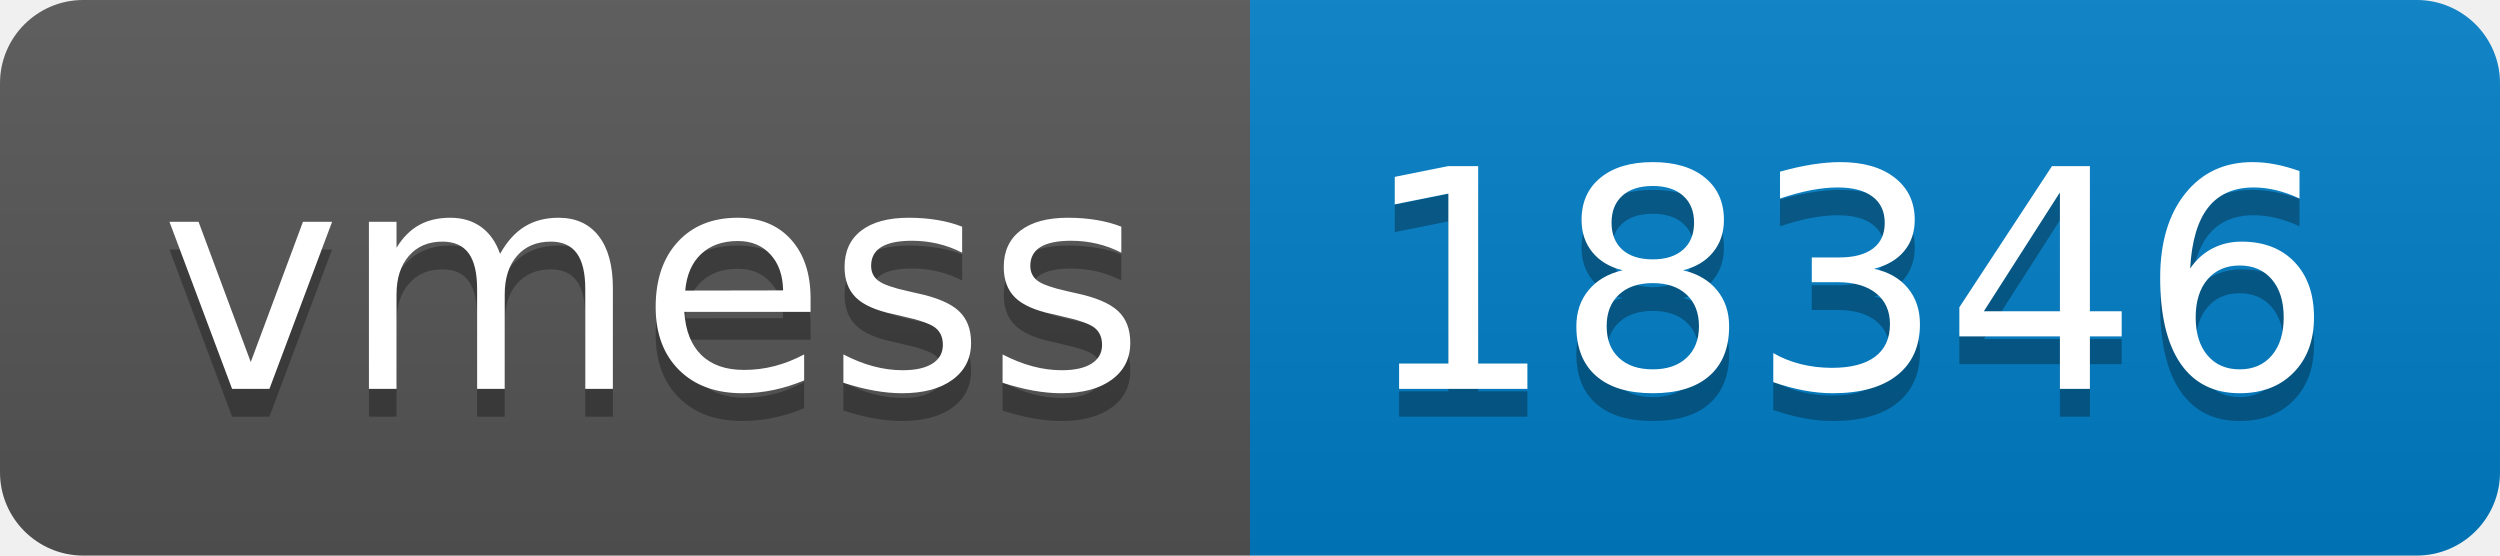
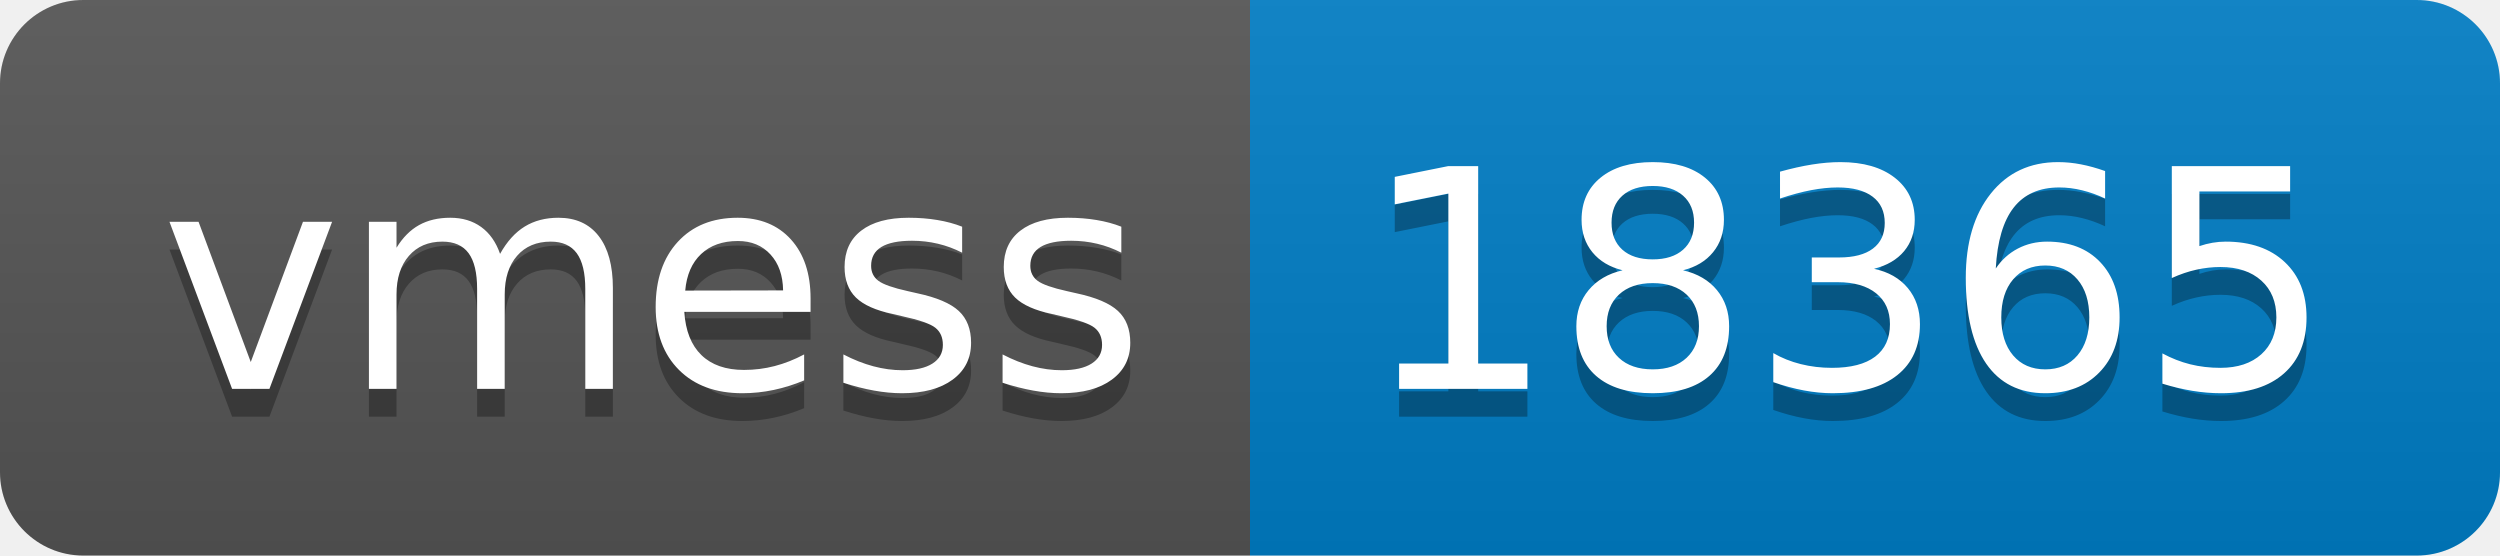
- <svg xmlns="http://www.w3.org/2000/svg" width="90" height="20" role="img" aria-label="vmess: 18346">
+ <svg xmlns="http://www.w3.org/2000/svg" width="90" height="20" role="img" aria-label="vmess: 18365">
  <linearGradient id="s" x2="0" y2="100%">
    <stop offset="0" stop-color="#bbb" stop-opacity=".1" />
    <stop offset="1" stop-opacity=".1" />
  </linearGradient>
  <clipPath id="r">
    <rect width="90" height="20" rx="3" fill="#fff" />
  </clipPath>
  <g clip-path="url(#r)">
    <rect width="45" height="20" fill="#555" />
    <rect x="45" width="45" height="20" fill="#007ec6" />
    <rect width="90" height="20" fill="url(#s)" />
  </g>
  <g fill="#fff" text-anchor="middle" font-family="Verdana,Geneva,DejaVu Sans,sans-serif" text-rendering="geometricPrecision" font-size="110">
    <text aria-hidden="true" x="235" y="150" fill="#010101" fill-opacity=".3" transform="scale(.1)" textLength="350">vmess</text>
    <text x="235" y="140" transform="scale(.1)" fill="#fff" textLength="350">vmess</text>
-     <text aria-hidden="true" x="665" y="150" fill="#010101" fill-opacity=".3" transform="scale(.1)" textLength="350">18346</text>
-     <text x="665" y="140" transform="scale(.1)" fill="#fff" textLength="350">18346</text>
+     <text aria-hidden="true" x="665" y="150" fill="#010101" fill-opacity=".3" transform="scale(.1)" textLength="350">18365</text>
+     <text x="665" y="140" transform="scale(.1)" fill="#fff" textLength="350">18365</text>
  </g>
</svg>
